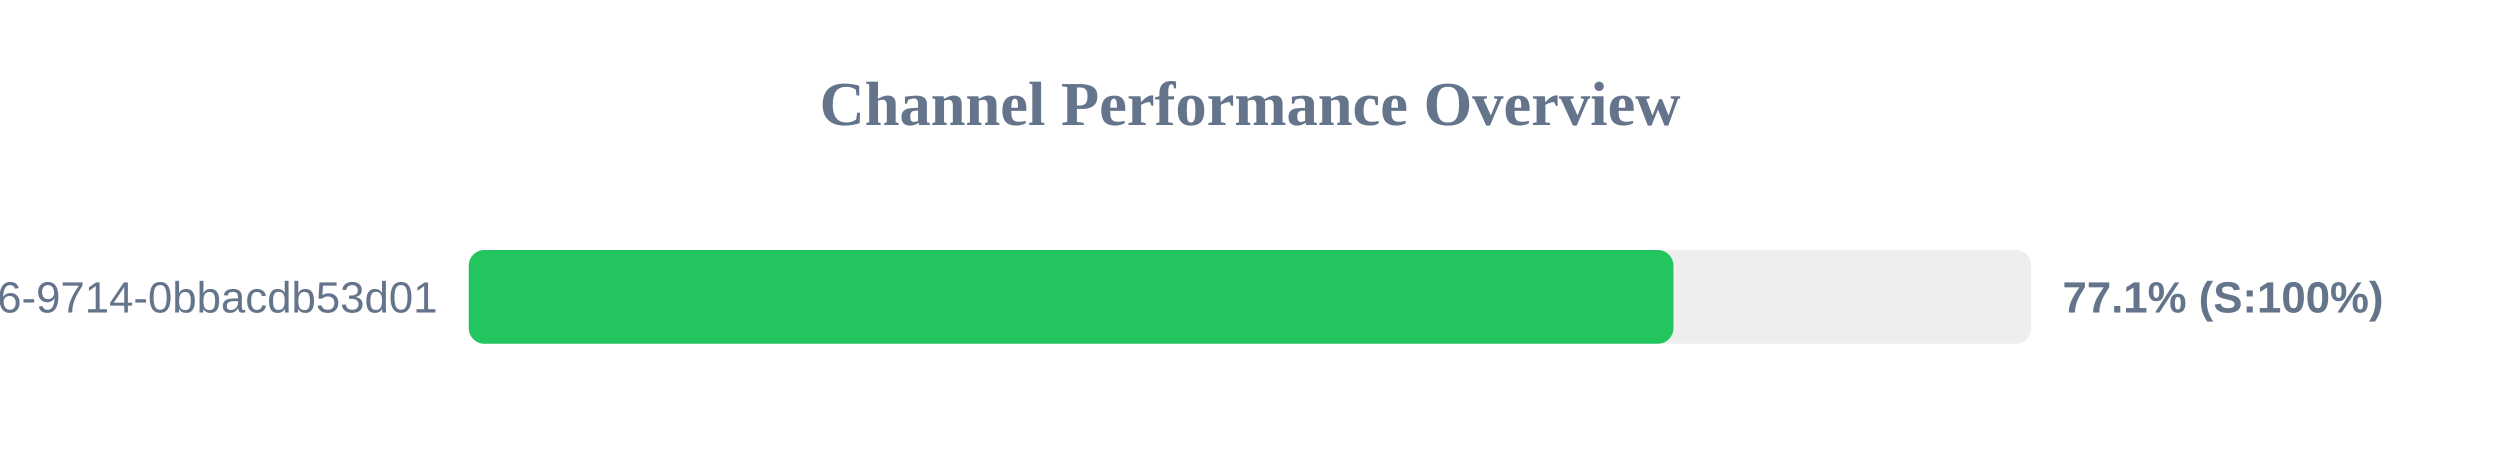
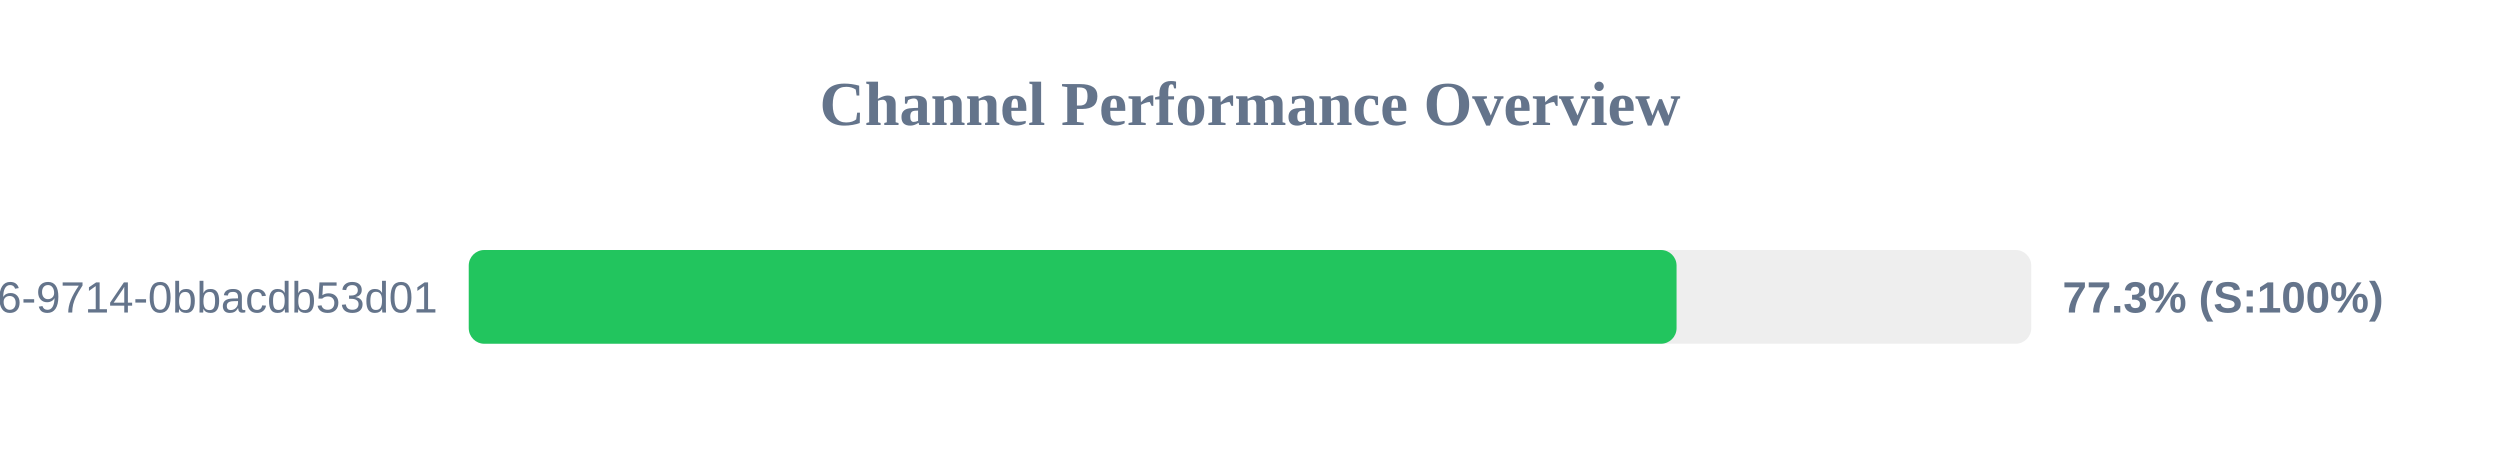
<svg xmlns="http://www.w3.org/2000/svg" width="800" height="150" version="1.1">
  <style>
        .row { font: 14px Arial; fill: #64748b; }
        .score { font: bold 14px Arial; fill: #64748b; }
    </style>
  <text x="400" y="40" text-anchor="middle" font-size="20px" font-weight="bold" fill="#64748b">Channel Performance Overview</text>
  <rect x="150" y="80" width="500" height="30" fill="#eee" rx="5" />
-   <rect x="150" y="80" width="385.5" height="30" fill="#22c55e" rx="5" />
+   <rect x="150" y="80" width="386.5" height="30" fill="#22c55e" rx="5" />
  <text x="140" y="100" text-anchor="end" class="row">?uuid=23125f6e-ec56-4c26-9714-0bbacdb53d01</text>
-   <text x="660" y="100" text-anchor="start" class="score">77.1% (S:100%)</text>
+   <text x="660" y="100" text-anchor="start" class="score">77.3% (S:100%)</text>
</svg>
